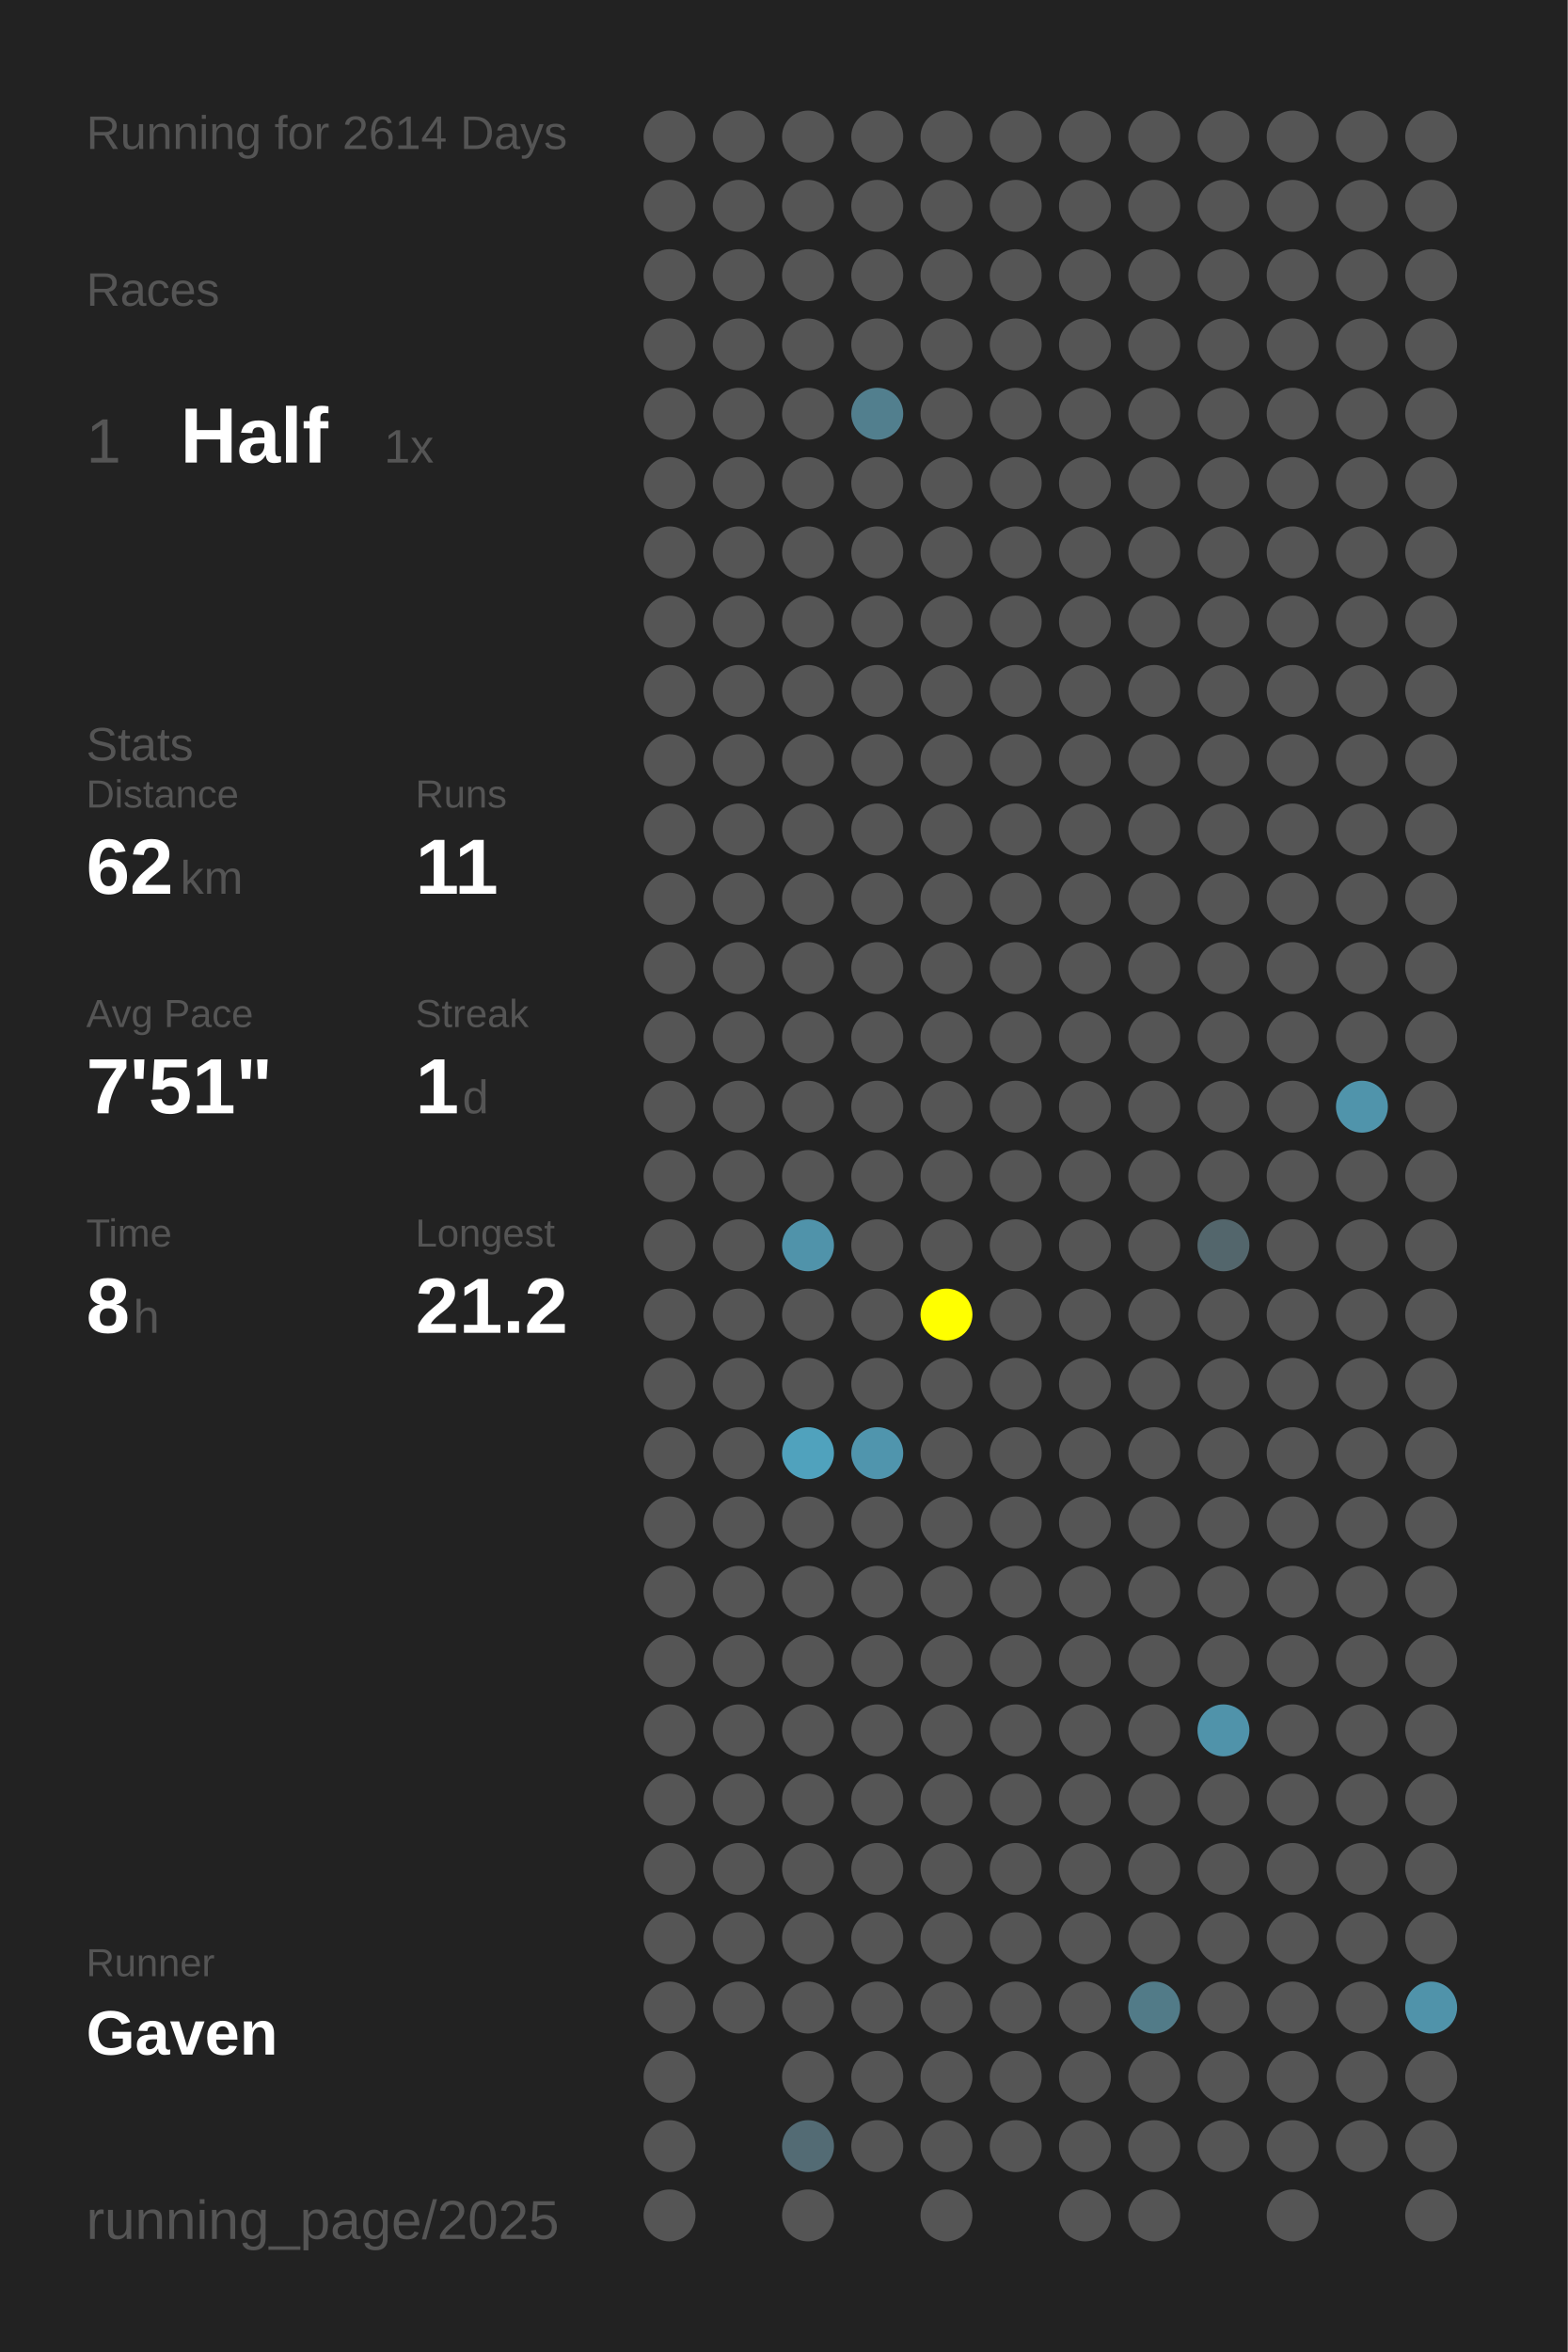
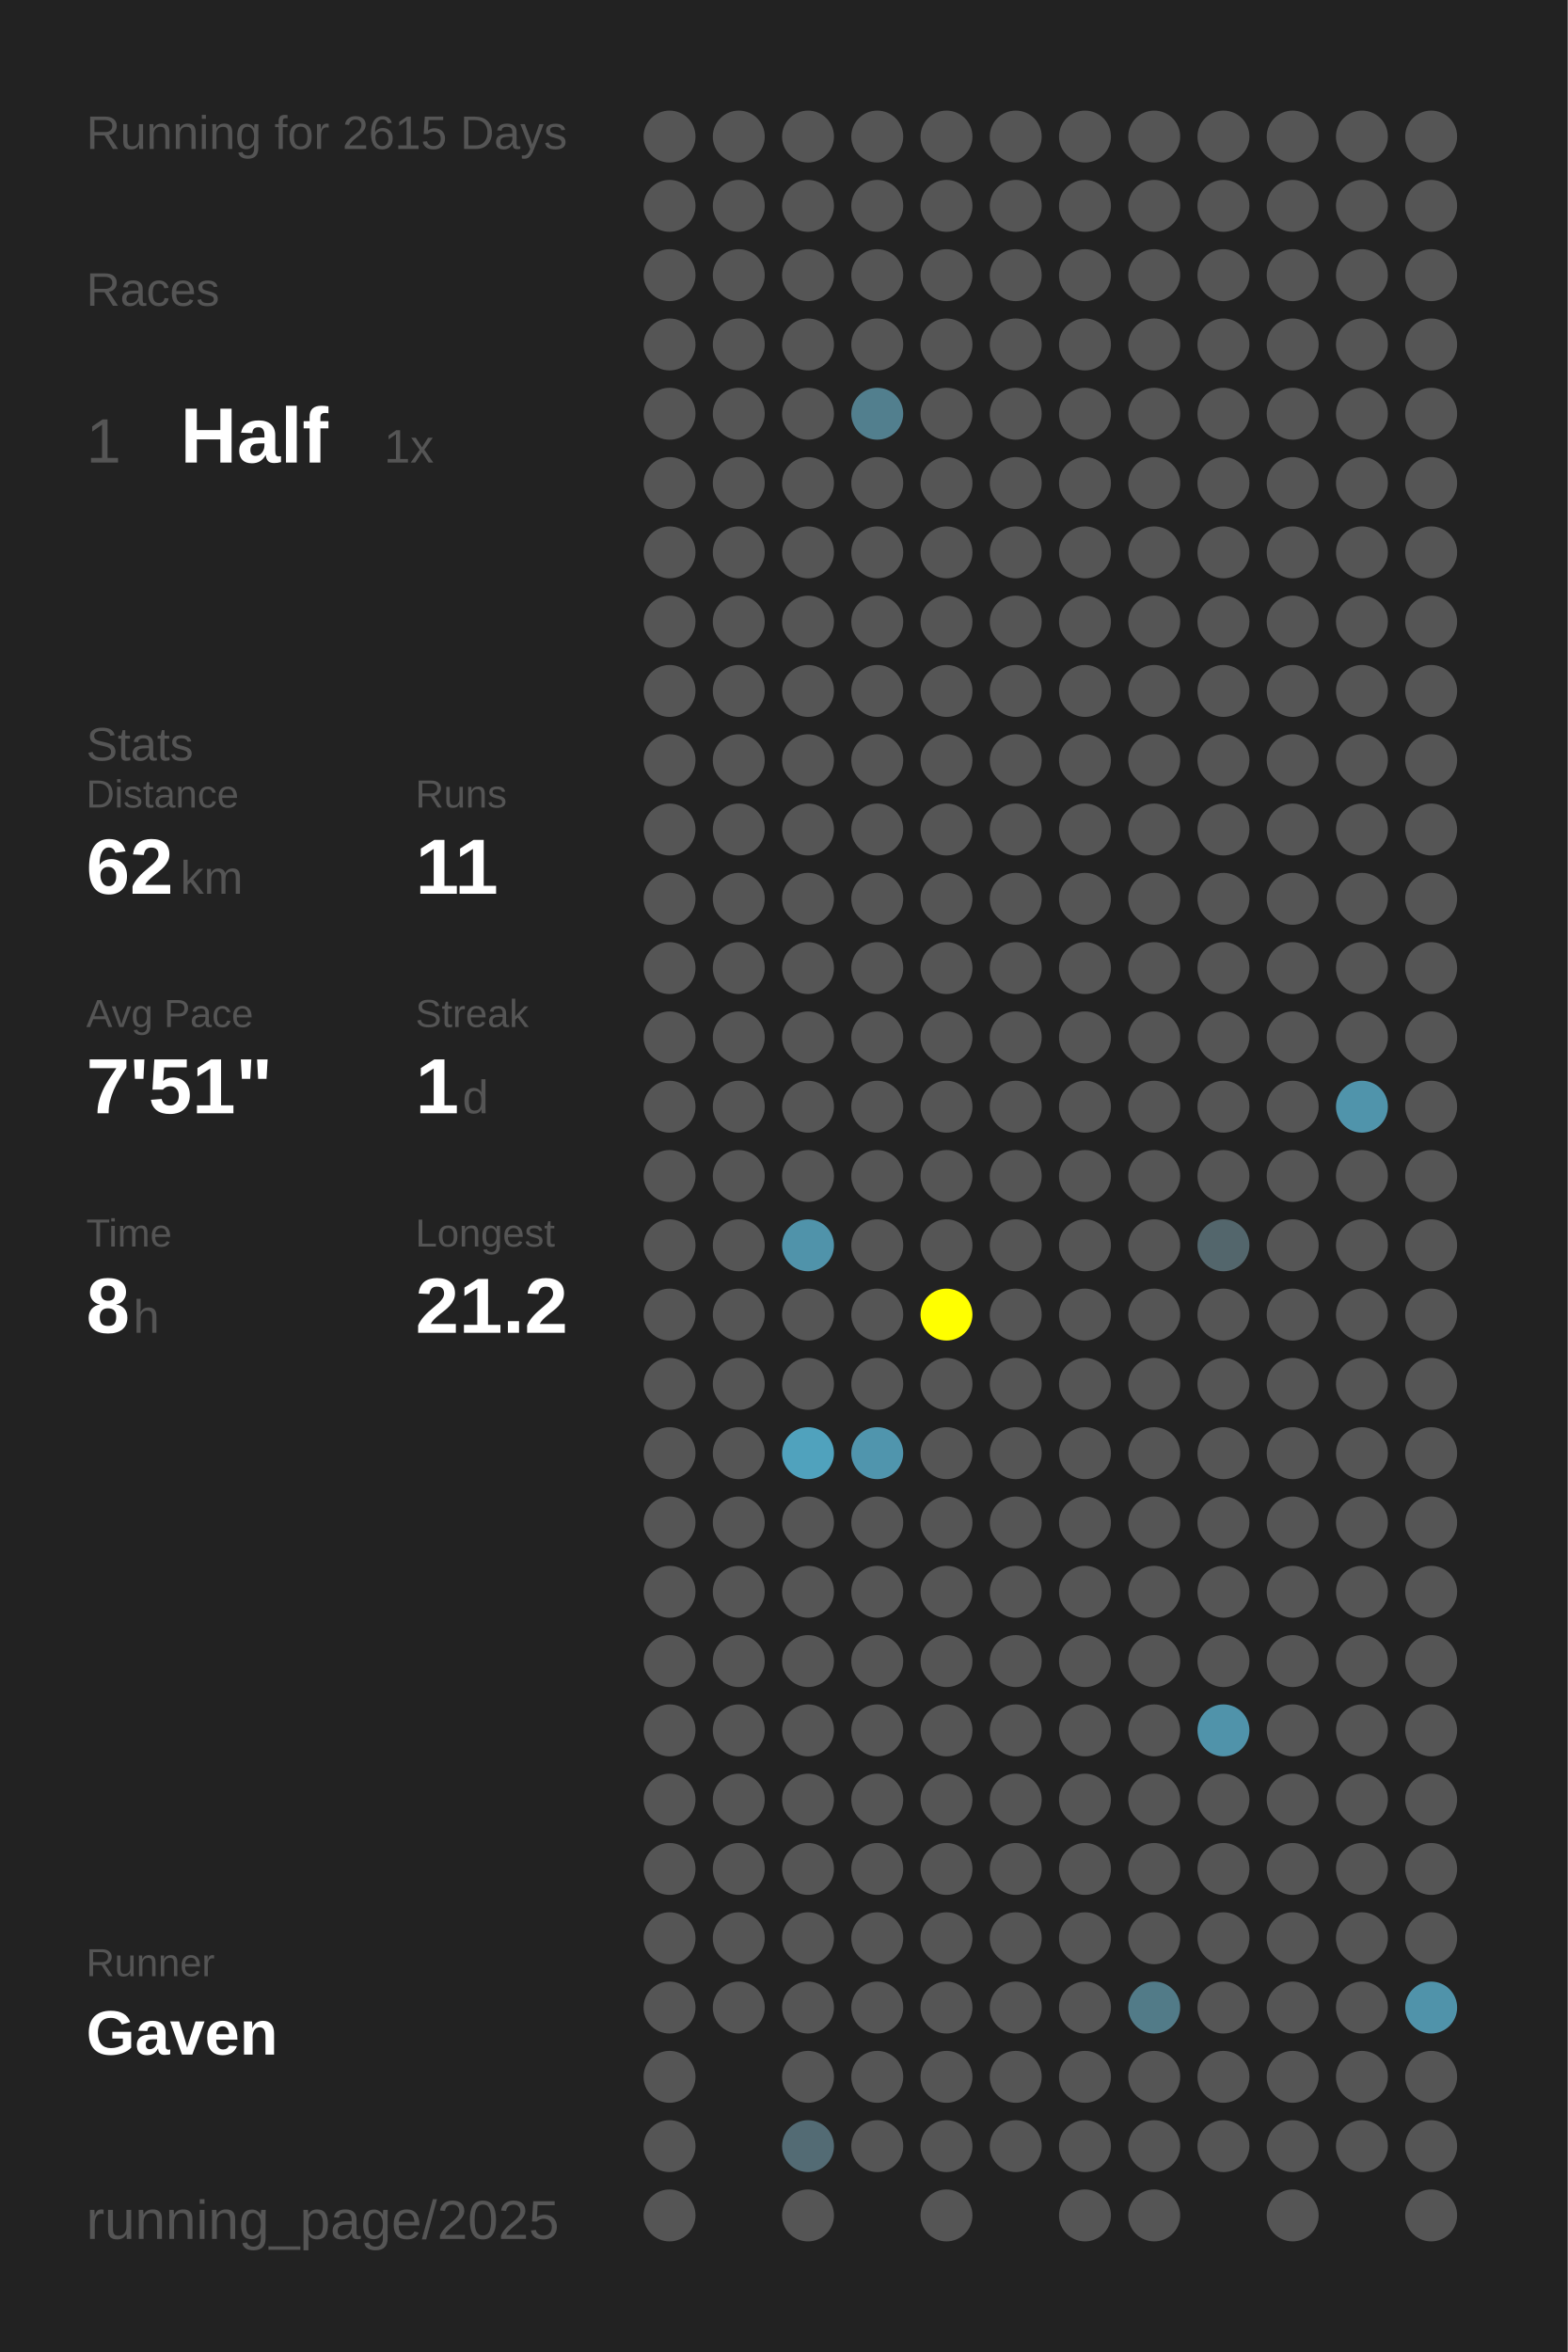
<svg xmlns="http://www.w3.org/2000/svg" baseProfile="full" height="300mm" version="1.1" viewBox="0,0,200,300" width="200mm">
  <defs />
  <rect fill="#222222" height="300" width="200" x="0" y="0" />
-   <text fill="#555555" style="font-size:6px; font-family:Arial;" x="11" y="19">Running for 2614 Days</text>
+   <text fill="#555555" style="font-size:6px; font-family:Arial;" x="11" y="19">Running for 2615 Days</text>
  <text fill="#555555" style="font-size:6px; font-family:Arial;" x="11" y="39">Races</text>
  <text fill="#555555" style="font-size:8px; font-family:Arial;" x="11" y="59">1</text>
  <text fill="#FFFFFF" style="font-size:10px; font-family:Arial; font-weight:bold;" x="23" y="59">Half</text>
  <text fill="#555555" style="font-size:6px; font-family:Arial;" x="49" y="59">1x</text>
  <text fill="#555555" style="font-size:6px; font-family:Arial;" x="11" y="97">Stats</text>
  <text fill="#555555" style="font-size:5px; font-family:Arial;" x="11" y="103">Distance</text>
  <text fill="#FFFFFF" style="font-size:10px; font-family:Arial; font-weight:bold;" x="11" y="114">62</text>
  <text fill="#555555" style="font-size:6px; font-family:Arial;" x="23" y="114">km</text>
  <text fill="#555555" style="font-size:5px; font-family:Arial;" x="53" y="103">Runs</text>
  <text fill="#FFFFFF" style="font-size:10px; font-family:Arial; font-weight:bold;" x="53" y="114">11</text>
  <text fill="#555555" style="font-size:5px; font-family:Arial;" x="11" y="131">Avg Pace</text>
  <text fill="#FFFFFF" style="font-size:10px; font-family:Arial; font-weight:bold;" x="11" y="142">7'51"</text>
  <text fill="#555555" style="font-size:5px; font-family:Arial;" x="53" y="131">Streak</text>
  <text fill="#FFFFFF" style="font-size:10px; font-family:Arial; font-weight:bold;" x="53" y="142">1</text>
  <text fill="#555555" style="font-size:6px; font-family:Arial;" x="59" y="142">d</text>
  <text fill="#555555" style="font-size:5px; font-family:Arial;" x="11" y="159">Time</text>
  <text fill="#FFFFFF" style="font-size:10px; font-family:Arial; font-weight:bold;" x="11" y="170">8</text>
  <text fill="#555555" style="font-size:6px; font-family:Arial;" x="17" y="170">h</text>
  <text fill="#555555" style="font-size:5px; font-family:Arial;" x="53" y="159">Longest</text>
  <text fill="#FFFFFF" style="font-size:10px; font-family:Arial; font-weight:bold;" x="53" y="170">21.2</text>
  <text fill="#555555" style="font-size:5px; font-family:Arial;" x="11" y="252.065">Runner</text>
  <text fill="#FFFFFF" style="font-size:8px; font-family:Arial; font-weight:bold;" x="11" y="262.065">Gaven</text>
  <text fill="#555555" style="font-size:7px; font-family:Arial;" x="11" y="285.581">running_page/2025</text>
  <circle cx="85.417" cy="17.419" fill="#555555" r="3.312" />
  <circle cx="85.417" cy="26.258" fill="#555555" r="3.312" />
  <circle cx="85.417" cy="35.097" fill="#555555" r="3.312" />
  <circle cx="85.417" cy="43.935" fill="#555555" r="3.312" />
  <circle cx="85.417" cy="52.774" fill="#555555" r="3.312" />
  <circle cx="85.417" cy="61.613" fill="#555555" r="3.312" />
  <circle cx="85.417" cy="70.452" fill="#555555" r="3.312" />
  <circle cx="85.417" cy="79.29" fill="#555555" r="3.312" />
  <circle cx="85.417" cy="88.129" fill="#555555" r="3.312" />
  <circle cx="85.417" cy="96.968" fill="#555555" r="3.312" />
  <circle cx="85.417" cy="105.806" fill="#555555" r="3.312" />
  <circle cx="85.417" cy="114.645" fill="#555555" r="3.312" />
  <circle cx="85.417" cy="123.484" fill="#555555" r="3.312" />
  <circle cx="85.417" cy="132.323" fill="#555555" r="3.312" />
  <circle cx="85.417" cy="141.161" fill="#555555" r="3.312" />
  <circle cx="85.417" cy="150" fill="#555555" r="3.312" />
  <circle cx="85.417" cy="158.839" fill="#555555" r="3.312" />
  <circle cx="85.417" cy="167.677" fill="#555555" r="3.312" />
  <circle cx="85.417" cy="176.516" fill="#555555" r="3.312" />
  <circle cx="85.417" cy="185.355" fill="#555555" r="3.312" />
  <circle cx="85.417" cy="194.194" fill="#555555" r="3.312" />
  <circle cx="85.417" cy="203.032" fill="#555555" r="3.312" />
  <circle cx="85.417" cy="211.871" fill="#555555" r="3.312" />
  <circle cx="85.417" cy="220.71" fill="#555555" r="3.312" />
  <circle cx="85.417" cy="229.548" fill="#555555" r="3.312" />
  <circle cx="85.417" cy="238.387" fill="#555555" r="3.312" />
  <circle cx="85.417" cy="247.226" fill="#555555" r="3.312" />
  <circle cx="85.417" cy="256.065" fill="#555555" r="3.312" />
  <circle cx="85.417" cy="264.903" fill="#555555" r="3.312" />
  <circle cx="85.417" cy="273.742" fill="#555555" r="3.312" />
  <circle cx="85.417" cy="282.581" fill="#555555" r="3.312" />
  <circle cx="94.25" cy="17.419" fill="#555555" r="3.312" />
  <circle cx="94.25" cy="26.258" fill="#555555" r="3.312" />
  <circle cx="94.25" cy="35.097" fill="#555555" r="3.312" />
  <circle cx="94.25" cy="43.935" fill="#555555" r="3.312" />
  <circle cx="94.25" cy="52.774" fill="#555555" r="3.312" />
  <circle cx="94.25" cy="61.613" fill="#555555" r="3.312" />
  <circle cx="94.25" cy="70.452" fill="#555555" r="3.312" />
  <circle cx="94.25" cy="79.29" fill="#555555" r="3.312" />
  <circle cx="94.25" cy="88.129" fill="#555555" r="3.312" />
  <circle cx="94.25" cy="96.968" fill="#555555" r="3.312" />
  <circle cx="94.25" cy="105.806" fill="#555555" r="3.312" />
  <circle cx="94.25" cy="114.645" fill="#555555" r="3.312" />
  <circle cx="94.25" cy="123.484" fill="#555555" r="3.312" />
  <circle cx="94.25" cy="132.323" fill="#555555" r="3.312" />
  <circle cx="94.25" cy="141.161" fill="#555555" r="3.312" />
  <circle cx="94.25" cy="150" fill="#555555" r="3.312" />
  <circle cx="94.25" cy="158.839" fill="#555555" r="3.312" />
  <circle cx="94.25" cy="167.677" fill="#555555" r="3.312" />
  <circle cx="94.25" cy="176.516" fill="#555555" r="3.312" />
  <circle cx="94.25" cy="185.355" fill="#555555" r="3.312" />
  <circle cx="94.25" cy="194.194" fill="#555555" r="3.312" />
  <circle cx="94.25" cy="203.032" fill="#555555" r="3.312" />
  <circle cx="94.25" cy="211.871" fill="#555555" r="3.312" />
  <circle cx="94.25" cy="220.71" fill="#555555" r="3.312" />
  <circle cx="94.25" cy="229.548" fill="#555555" r="3.312" />
  <circle cx="94.25" cy="238.387" fill="#555555" r="3.312" />
  <circle cx="94.25" cy="247.226" fill="#555555" r="3.312" />
  <circle cx="94.25" cy="256.065" fill="#555555" r="3.312" />
  <circle cx="103.083" cy="17.419" fill="#555555" r="3.312" />
  <circle cx="103.083" cy="26.258" fill="#555555" r="3.312" />
  <circle cx="103.083" cy="35.097" fill="#555555" r="3.312" />
  <circle cx="103.083" cy="43.935" fill="#555555" r="3.312" />
  <circle cx="103.083" cy="52.774" fill="#555555" r="3.312" />
  <circle cx="103.083" cy="61.613" fill="#555555" r="3.312" />
  <circle cx="103.083" cy="70.452" fill="#555555" r="3.312" />
  <circle cx="103.083" cy="79.29" fill="#555555" r="3.312" />
  <circle cx="103.083" cy="88.129" fill="#555555" r="3.312" />
  <circle cx="103.083" cy="96.968" fill="#555555" r="3.312" />
  <circle cx="103.083" cy="105.806" fill="#555555" r="3.312" />
  <circle cx="103.083" cy="114.645" fill="#555555" r="3.312" />
  <circle cx="103.083" cy="123.484" fill="#555555" r="3.312" />
  <circle cx="103.083" cy="132.323" fill="#555555" r="3.312" />
  <circle cx="103.083" cy="141.161" fill="#555555" r="3.312" />
  <circle cx="103.083" cy="150" fill="#555555" r="3.312" />
  <circle cx="103.083" cy="158.839" fill="#5093aa" r="3.312" />
  <circle cx="103.083" cy="167.677" fill="#555555" r="3.312" />
  <circle cx="103.083" cy="176.516" fill="#555555" r="3.312" />
  <circle cx="103.083" cy="185.355" fill="#50a2bd" r="3.312" />
  <circle cx="103.083" cy="194.194" fill="#555555" r="3.312" />
  <circle cx="103.083" cy="203.032" fill="#555555" r="3.312" />
  <circle cx="103.083" cy="211.871" fill="#555555" r="3.312" />
  <circle cx="103.083" cy="220.71" fill="#555555" r="3.312" />
  <circle cx="103.083" cy="229.548" fill="#555555" r="3.312" />
  <circle cx="103.083" cy="238.387" fill="#555555" r="3.312" />
  <circle cx="103.083" cy="247.226" fill="#555555" r="3.312" />
  <circle cx="103.083" cy="256.065" fill="#555555" r="3.312" />
  <circle cx="103.083" cy="264.903" fill="#555555" r="3.312" />
  <circle cx="103.083" cy="273.742" fill="#536b74" r="3.312" />
  <circle cx="103.083" cy="282.581" fill="#555555" r="3.312" />
  <circle cx="111.917" cy="17.419" fill="#555555" r="3.312" />
  <circle cx="111.917" cy="26.258" fill="#555555" r="3.312" />
  <circle cx="111.917" cy="35.097" fill="#555555" r="3.312" />
  <circle cx="111.917" cy="43.935" fill="#555555" r="3.312" />
  <circle cx="111.917" cy="52.774" fill="#527f8e" r="3.312" />
  <circle cx="111.917" cy="61.613" fill="#555555" r="3.312" />
  <circle cx="111.917" cy="70.452" fill="#555555" r="3.312" />
  <circle cx="111.917" cy="79.29" fill="#555555" r="3.312" />
  <circle cx="111.917" cy="88.129" fill="#555555" r="3.312" />
  <circle cx="111.917" cy="96.968" fill="#555555" r="3.312" />
  <circle cx="111.917" cy="105.806" fill="#555555" r="3.312" />
  <circle cx="111.917" cy="114.645" fill="#555555" r="3.312" />
  <circle cx="111.917" cy="123.484" fill="#555555" r="3.312" />
  <circle cx="111.917" cy="132.323" fill="#555555" r="3.312" />
  <circle cx="111.917" cy="141.161" fill="#555555" r="3.312" />
  <circle cx="111.917" cy="150" fill="#555555" r="3.312" />
  <circle cx="111.917" cy="158.839" fill="#555555" r="3.312" />
  <circle cx="111.917" cy="167.677" fill="#555555" r="3.312" />
  <circle cx="111.917" cy="176.516" fill="#555555" r="3.312" />
  <circle cx="111.917" cy="185.355" fill="#5095ad" r="3.312" />
  <circle cx="111.917" cy="194.194" fill="#555555" r="3.312" />
  <circle cx="111.917" cy="203.032" fill="#555555" r="3.312" />
  <circle cx="111.917" cy="211.871" fill="#555555" r="3.312" />
  <circle cx="111.917" cy="220.71" fill="#555555" r="3.312" />
  <circle cx="111.917" cy="229.548" fill="#555555" r="3.312" />
  <circle cx="111.917" cy="238.387" fill="#555555" r="3.312" />
  <circle cx="111.917" cy="247.226" fill="#555555" r="3.312" />
  <circle cx="111.917" cy="256.065" fill="#555555" r="3.312" />
  <circle cx="111.917" cy="264.903" fill="#555555" r="3.312" />
  <circle cx="111.917" cy="273.742" fill="#555555" r="3.312" />
  <circle cx="120.75" cy="17.419" fill="#555555" r="3.312" />
  <circle cx="120.75" cy="26.258" fill="#555555" r="3.312" />
  <circle cx="120.75" cy="35.097" fill="#555555" r="3.312" />
  <circle cx="120.75" cy="43.935" fill="#555555" r="3.312" />
  <circle cx="120.75" cy="52.774" fill="#555555" r="3.312" />
  <circle cx="120.75" cy="61.613" fill="#555555" r="3.312" />
  <circle cx="120.75" cy="70.452" fill="#555555" r="3.312" />
  <circle cx="120.75" cy="79.29" fill="#555555" r="3.312" />
  <circle cx="120.75" cy="88.129" fill="#555555" r="3.312" />
  <circle cx="120.75" cy="96.968" fill="#555555" r="3.312" />
  <circle cx="120.75" cy="105.806" fill="#555555" r="3.312" />
  <circle cx="120.75" cy="114.645" fill="#555555" r="3.312" />
  <circle cx="120.75" cy="123.484" fill="#555555" r="3.312" />
  <circle cx="120.75" cy="132.323" fill="#555555" r="3.312" />
  <circle cx="120.75" cy="141.161" fill="#555555" r="3.312" />
  <circle cx="120.75" cy="150" fill="#555555" r="3.312" />
  <circle cx="120.75" cy="158.839" fill="#555555" r="3.312" />
  <circle cx="120.75" cy="167.677" fill="#FFFF00" r="3.312" />
  <circle cx="120.75" cy="176.516" fill="#555555" r="3.312" />
  <circle cx="120.75" cy="185.355" fill="#555555" r="3.312" />
  <circle cx="120.75" cy="194.194" fill="#555555" r="3.312" />
  <circle cx="120.75" cy="203.032" fill="#555555" r="3.312" />
  <circle cx="120.75" cy="211.871" fill="#555555" r="3.312" />
  <circle cx="120.75" cy="220.71" fill="#555555" r="3.312" />
  <circle cx="120.75" cy="229.548" fill="#555555" r="3.312" />
  <circle cx="120.75" cy="238.387" fill="#555555" r="3.312" />
  <circle cx="120.75" cy="247.226" fill="#555555" r="3.312" />
  <circle cx="120.75" cy="256.065" fill="#555555" r="3.312" />
  <circle cx="120.75" cy="264.903" fill="#555555" r="3.312" />
  <circle cx="120.75" cy="273.742" fill="#555555" r="3.312" />
  <circle cx="120.75" cy="282.581" fill="#555555" r="3.312" />
  <circle cx="129.583" cy="17.419" fill="#555555" r="3.312" />
  <circle cx="129.583" cy="26.258" fill="#555555" r="3.312" />
  <circle cx="129.583" cy="35.097" fill="#555555" r="3.312" />
  <circle cx="129.583" cy="43.935" fill="#555555" r="3.312" />
  <circle cx="129.583" cy="52.774" fill="#555555" r="3.312" />
  <circle cx="129.583" cy="61.613" fill="#555555" r="3.312" />
  <circle cx="129.583" cy="70.452" fill="#555555" r="3.312" />
  <circle cx="129.583" cy="79.29" fill="#555555" r="3.312" />
  <circle cx="129.583" cy="88.129" fill="#555555" r="3.312" />
  <circle cx="129.583" cy="96.968" fill="#555555" r="3.312" />
  <circle cx="129.583" cy="105.806" fill="#555555" r="3.312" />
  <circle cx="129.583" cy="114.645" fill="#555555" r="3.312" />
  <circle cx="129.583" cy="123.484" fill="#555555" r="3.312" />
  <circle cx="129.583" cy="132.323" fill="#555555" r="3.312" />
  <circle cx="129.583" cy="141.161" fill="#555555" r="3.312" />
  <circle cx="129.583" cy="150" fill="#555555" r="3.312" />
  <circle cx="129.583" cy="158.839" fill="#555555" r="3.312" />
  <circle cx="129.583" cy="167.677" fill="#555555" r="3.312" />
  <circle cx="129.583" cy="176.516" fill="#555555" r="3.312" />
  <circle cx="129.583" cy="185.355" fill="#555555" r="3.312" />
  <circle cx="129.583" cy="194.194" fill="#555555" r="3.312" />
  <circle cx="129.583" cy="203.032" fill="#555555" r="3.312" />
  <circle cx="129.583" cy="211.871" fill="#555555" r="3.312" />
  <circle cx="129.583" cy="220.71" fill="#555555" r="3.312" />
  <circle cx="129.583" cy="229.548" fill="#555555" r="3.312" />
  <circle cx="129.583" cy="238.387" fill="#555555" r="3.312" />
  <circle cx="129.583" cy="247.226" fill="#555555" r="3.312" />
  <circle cx="129.583" cy="256.065" fill="#555555" r="3.312" />
  <circle cx="129.583" cy="264.903" fill="#555555" r="3.312" />
  <circle cx="129.583" cy="273.742" fill="#555555" r="3.312" />
  <circle cx="138.417" cy="17.419" fill="#555555" r="3.312" />
  <circle cx="138.417" cy="26.258" fill="#555555" r="3.312" />
  <circle cx="138.417" cy="35.097" fill="#555555" r="3.312" />
  <circle cx="138.417" cy="43.935" fill="#555555" r="3.312" />
  <circle cx="138.417" cy="52.774" fill="#555555" r="3.312" />
  <circle cx="138.417" cy="61.613" fill="#555555" r="3.312" />
  <circle cx="138.417" cy="70.452" fill="#555555" r="3.312" />
  <circle cx="138.417" cy="79.29" fill="#555555" r="3.312" />
  <circle cx="138.417" cy="88.129" fill="#555555" r="3.312" />
  <circle cx="138.417" cy="96.968" fill="#555555" r="3.312" />
  <circle cx="138.417" cy="105.806" fill="#555555" r="3.312" />
  <circle cx="138.417" cy="114.645" fill="#555555" r="3.312" />
  <circle cx="138.417" cy="123.484" fill="#555555" r="3.312" />
  <circle cx="138.417" cy="132.323" fill="#555555" r="3.312" />
  <circle cx="138.417" cy="141.161" fill="#555555" r="3.312" />
  <circle cx="138.417" cy="150" fill="#555555" r="3.312" />
  <circle cx="138.417" cy="158.839" fill="#555555" r="3.312" />
  <circle cx="138.417" cy="167.677" fill="#555555" r="3.312" />
  <circle cx="138.417" cy="176.516" fill="#555555" r="3.312" />
  <circle cx="138.417" cy="185.355" fill="#555555" r="3.312" />
  <circle cx="138.417" cy="194.194" fill="#555555" r="3.312" />
  <circle cx="138.417" cy="203.032" fill="#555555" r="3.312" />
  <circle cx="138.417" cy="211.871" fill="#555555" r="3.312" />
  <circle cx="138.417" cy="220.71" fill="#555555" r="3.312" />
  <circle cx="138.417" cy="229.548" fill="#555555" r="3.312" />
  <circle cx="138.417" cy="238.387" fill="#555555" r="3.312" />
  <circle cx="138.417" cy="247.226" fill="#555555" r="3.312" />
  <circle cx="138.417" cy="256.065" fill="#555555" r="3.312" />
  <circle cx="138.417" cy="264.903" fill="#555555" r="3.312" />
  <circle cx="138.417" cy="273.742" fill="#555555" r="3.312" />
  <circle cx="138.417" cy="282.581" fill="#555555" r="3.312" />
  <circle cx="147.25" cy="17.419" fill="#555555" r="3.312" />
  <circle cx="147.25" cy="26.258" fill="#555555" r="3.312" />
  <circle cx="147.25" cy="35.097" fill="#555555" r="3.312" />
  <circle cx="147.25" cy="43.935" fill="#555555" r="3.312" />
  <circle cx="147.25" cy="52.774" fill="#555555" r="3.312" />
  <circle cx="147.25" cy="61.613" fill="#555555" r="3.312" />
  <circle cx="147.25" cy="70.452" fill="#555555" r="3.312" />
  <circle cx="147.25" cy="79.29" fill="#555555" r="3.312" />
  <circle cx="147.25" cy="88.129" fill="#555555" r="3.312" />
  <circle cx="147.25" cy="96.968" fill="#555555" r="3.312" />
  <circle cx="147.25" cy="105.806" fill="#555555" r="3.312" />
  <circle cx="147.25" cy="114.645" fill="#555555" r="3.312" />
  <circle cx="147.25" cy="123.484" fill="#555555" r="3.312" />
  <circle cx="147.25" cy="132.323" fill="#555555" r="3.312" />
  <circle cx="147.25" cy="141.161" fill="#555555" r="3.312" />
  <circle cx="147.25" cy="150" fill="#555555" r="3.312" />
  <circle cx="147.25" cy="158.839" fill="#555555" r="3.312" />
  <circle cx="147.25" cy="167.677" fill="#555555" r="3.312" />
  <circle cx="147.25" cy="176.516" fill="#555555" r="3.312" />
  <circle cx="147.25" cy="185.355" fill="#555555" r="3.312" />
  <circle cx="147.25" cy="194.194" fill="#555555" r="3.312" />
  <circle cx="147.25" cy="203.032" fill="#555555" r="3.312" />
  <circle cx="147.25" cy="211.871" fill="#555555" r="3.312" />
  <circle cx="147.25" cy="220.71" fill="#555555" r="3.312" />
  <circle cx="147.25" cy="229.548" fill="#555555" r="3.312" />
  <circle cx="147.25" cy="238.387" fill="#555555" r="3.312" />
  <circle cx="147.25" cy="247.226" fill="#555555" r="3.312" />
  <circle cx="147.25" cy="256.065" fill="#527b88" r="3.312" />
  <circle cx="147.25" cy="264.903" fill="#555555" r="3.312" />
  <circle cx="147.25" cy="273.742" fill="#555555" r="3.312" />
  <circle cx="147.25" cy="282.581" fill="#555555" r="3.312" />
  <circle cx="156.083" cy="17.419" fill="#555555" r="3.312" />
  <circle cx="156.083" cy="26.258" fill="#555555" r="3.312" />
  <circle cx="156.083" cy="35.097" fill="#555555" r="3.312" />
  <circle cx="156.083" cy="43.935" fill="#555555" r="3.312" />
  <circle cx="156.083" cy="52.774" fill="#555555" r="3.312" />
  <circle cx="156.083" cy="61.613" fill="#555555" r="3.312" />
  <circle cx="156.083" cy="70.452" fill="#555555" r="3.312" />
  <circle cx="156.083" cy="79.29" fill="#555555" r="3.312" />
  <circle cx="156.083" cy="88.129" fill="#555555" r="3.312" />
  <circle cx="156.083" cy="96.968" fill="#555555" r="3.312" />
  <circle cx="156.083" cy="105.806" fill="#555555" r="3.312" />
  <circle cx="156.083" cy="114.645" fill="#555555" r="3.312" />
  <circle cx="156.083" cy="123.484" fill="#555555" r="3.312" />
  <circle cx="156.083" cy="132.323" fill="#555555" r="3.312" />
  <circle cx="156.083" cy="141.161" fill="#555555" r="3.312" />
  <circle cx="156.083" cy="150" fill="#555555" r="3.312" />
  <circle cx="156.083" cy="158.839" fill="#53666c" r="3.312" />
  <circle cx="156.083" cy="167.677" fill="#555555" r="3.312" />
  <circle cx="156.083" cy="176.516" fill="#555555" r="3.312" />
  <circle cx="156.083" cy="185.355" fill="#555555" r="3.312" />
  <circle cx="156.083" cy="194.194" fill="#555555" r="3.312" />
  <circle cx="156.083" cy="203.032" fill="#555555" r="3.312" />
  <circle cx="156.083" cy="211.871" fill="#555555" r="3.312" />
  <circle cx="156.083" cy="220.71" fill="#5093aa" r="3.312" />
  <circle cx="156.083" cy="229.548" fill="#555555" r="3.312" />
  <circle cx="156.083" cy="238.387" fill="#555555" r="3.312" />
  <circle cx="156.083" cy="247.226" fill="#555555" r="3.312" />
  <circle cx="156.083" cy="256.065" fill="#555555" r="3.312" />
  <circle cx="156.083" cy="264.903" fill="#555555" r="3.312" />
  <circle cx="156.083" cy="273.742" fill="#555555" r="3.312" />
  <circle cx="164.917" cy="17.419" fill="#555555" r="3.312" />
  <circle cx="164.917" cy="26.258" fill="#555555" r="3.312" />
  <circle cx="164.917" cy="35.097" fill="#555555" r="3.312" />
  <circle cx="164.917" cy="43.935" fill="#555555" r="3.312" />
  <circle cx="164.917" cy="52.774" fill="#555555" r="3.312" />
  <circle cx="164.917" cy="61.613" fill="#555555" r="3.312" />
  <circle cx="164.917" cy="70.452" fill="#555555" r="3.312" />
  <circle cx="164.917" cy="79.29" fill="#555555" r="3.312" />
  <circle cx="164.917" cy="88.129" fill="#555555" r="3.312" />
  <circle cx="164.917" cy="96.968" fill="#555555" r="3.312" />
  <circle cx="164.917" cy="105.806" fill="#555555" r="3.312" />
  <circle cx="164.917" cy="114.645" fill="#555555" r="3.312" />
  <circle cx="164.917" cy="123.484" fill="#555555" r="3.312" />
  <circle cx="164.917" cy="132.323" fill="#555555" r="3.312" />
  <circle cx="164.917" cy="141.161" fill="#555555" r="3.312" />
  <circle cx="164.917" cy="150" fill="#555555" r="3.312" />
  <circle cx="164.917" cy="158.839" fill="#555555" r="3.312" />
  <circle cx="164.917" cy="167.677" fill="#555555" r="3.312" />
  <circle cx="164.917" cy="176.516" fill="#555555" r="3.312" />
  <circle cx="164.917" cy="185.355" fill="#555555" r="3.312" />
  <circle cx="164.917" cy="194.194" fill="#555555" r="3.312" />
  <circle cx="164.917" cy="203.032" fill="#555555" r="3.312" />
  <circle cx="164.917" cy="211.871" fill="#555555" r="3.312" />
  <circle cx="164.917" cy="220.71" fill="#555555" r="3.312" />
  <circle cx="164.917" cy="229.548" fill="#555555" r="3.312" />
  <circle cx="164.917" cy="238.387" fill="#555555" r="3.312" />
  <circle cx="164.917" cy="247.226" fill="#555555" r="3.312" />
  <circle cx="164.917" cy="256.065" fill="#555555" r="3.312" />
  <circle cx="164.917" cy="264.903" fill="#555555" r="3.312" />
  <circle cx="164.917" cy="273.742" fill="#555555" r="3.312" />
  <circle cx="164.917" cy="282.581" fill="#555555" r="3.312" />
  <circle cx="173.75" cy="17.419" fill="#555555" r="3.312" />
  <circle cx="173.75" cy="26.258" fill="#555555" r="3.312" />
  <circle cx="173.75" cy="35.097" fill="#555555" r="3.312" />
  <circle cx="173.75" cy="43.935" fill="#555555" r="3.312" />
  <circle cx="173.75" cy="52.774" fill="#555555" r="3.312" />
  <circle cx="173.75" cy="61.613" fill="#555555" r="3.312" />
  <circle cx="173.75" cy="70.452" fill="#555555" r="3.312" />
  <circle cx="173.75" cy="79.29" fill="#555555" r="3.312" />
  <circle cx="173.75" cy="88.129" fill="#555555" r="3.312" />
  <circle cx="173.75" cy="96.968" fill="#555555" r="3.312" />
  <circle cx="173.75" cy="105.806" fill="#555555" r="3.312" />
  <circle cx="173.75" cy="114.645" fill="#555555" r="3.312" />
  <circle cx="173.75" cy="123.484" fill="#555555" r="3.312" />
  <circle cx="173.75" cy="132.323" fill="#555555" r="3.312" />
  <circle cx="173.75" cy="141.161" fill="#5094ab" r="3.312" />
  <circle cx="173.75" cy="150" fill="#555555" r="3.312" />
  <circle cx="173.75" cy="158.839" fill="#555555" r="3.312" />
  <circle cx="173.75" cy="167.677" fill="#555555" r="3.312" />
  <circle cx="173.75" cy="176.516" fill="#555555" r="3.312" />
  <circle cx="173.75" cy="185.355" fill="#555555" r="3.312" />
  <circle cx="173.75" cy="194.194" fill="#555555" r="3.312" />
  <circle cx="173.75" cy="203.032" fill="#555555" r="3.312" />
  <circle cx="173.75" cy="211.871" fill="#555555" r="3.312" />
  <circle cx="173.75" cy="220.71" fill="#555555" r="3.312" />
  <circle cx="173.75" cy="229.548" fill="#555555" r="3.312" />
  <circle cx="173.75" cy="238.387" fill="#555555" r="3.312" />
  <circle cx="173.75" cy="247.226" fill="#555555" r="3.312" />
  <circle cx="173.75" cy="256.065" fill="#555555" r="3.312" />
  <circle cx="173.75" cy="264.903" fill="#555555" r="3.312" />
  <circle cx="173.75" cy="273.742" fill="#555555" r="3.312" />
  <circle cx="182.583" cy="17.419" fill="#555555" r="3.312" />
  <circle cx="182.583" cy="26.258" fill="#555555" r="3.312" />
  <circle cx="182.583" cy="35.097" fill="#555555" r="3.312" />
  <circle cx="182.583" cy="43.935" fill="#555555" r="3.312" />
  <circle cx="182.583" cy="52.774" fill="#555555" r="3.312" />
  <circle cx="182.583" cy="61.613" fill="#555555" r="3.312" />
  <circle cx="182.583" cy="70.452" fill="#555555" r="3.312" />
  <circle cx="182.583" cy="79.29" fill="#555555" r="3.312" />
  <circle cx="182.583" cy="88.129" fill="#555555" r="3.312" />
  <circle cx="182.583" cy="96.968" fill="#555555" r="3.312" />
  <circle cx="182.583" cy="105.806" fill="#555555" r="3.312" />
  <circle cx="182.583" cy="114.645" fill="#555555" r="3.312" />
  <circle cx="182.583" cy="123.484" fill="#555555" r="3.312" />
  <circle cx="182.583" cy="132.323" fill="#555555" r="3.312" />
  <circle cx="182.583" cy="141.161" fill="#555555" r="3.312" />
  <circle cx="182.583" cy="150" fill="#555555" r="3.312" />
  <circle cx="182.583" cy="158.839" fill="#555555" r="3.312" />
  <circle cx="182.583" cy="167.677" fill="#555555" r="3.312" />
  <circle cx="182.583" cy="176.516" fill="#555555" r="3.312" />
  <circle cx="182.583" cy="185.355" fill="#555555" r="3.312" />
  <circle cx="182.583" cy="194.194" fill="#555555" r="3.312" />
  <circle cx="182.583" cy="203.032" fill="#555555" r="3.312" />
  <circle cx="182.583" cy="211.871" fill="#555555" r="3.312" />
  <circle cx="182.583" cy="220.71" fill="#555555" r="3.312" />
  <circle cx="182.583" cy="229.548" fill="#555555" r="3.312" />
  <circle cx="182.583" cy="238.387" fill="#555555" r="3.312" />
  <circle cx="182.583" cy="247.226" fill="#555555" r="3.312" />
  <circle cx="182.583" cy="256.065" fill="#5093aa" r="3.312" />
  <circle cx="182.583" cy="264.903" fill="#555555" r="3.312" />
  <circle cx="182.583" cy="273.742" fill="#555555" r="3.312" />
  <circle cx="182.583" cy="282.581" fill="#555555" r="3.312" />
</svg>
